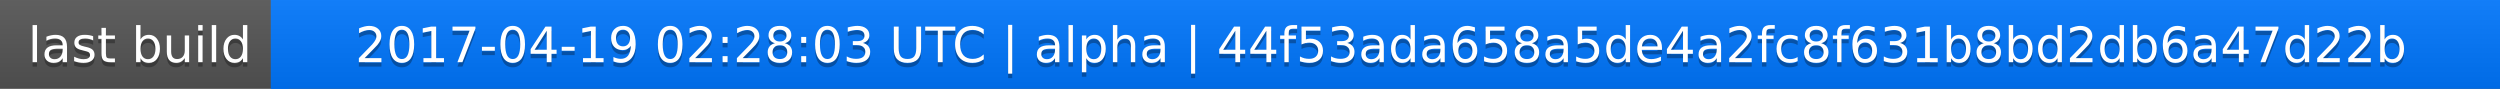
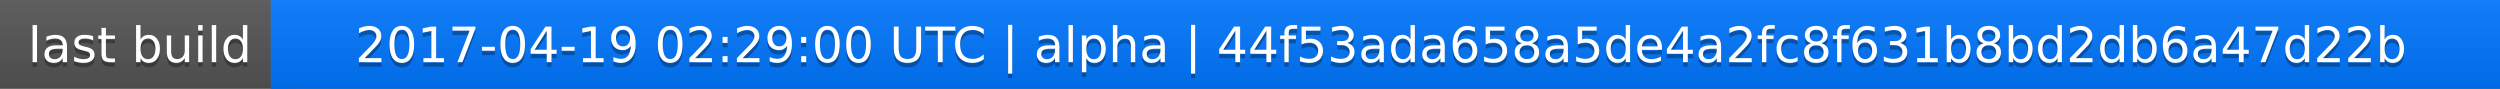
<svg xmlns="http://www.w3.org/2000/svg" width="563" height="20">
  <linearGradient id="a" x2="0" y2="100%">
    <stop offset="0" stop-color="#bbb" stop-opacity=".1" />
    <stop offset="1" stop-opacity=".1" />
  </linearGradient>
  <rect rx="0" width="563" height="20" fill="#555" />
  <rect rx="0" x="61" width="502" height="20" fill="#07f" />
  <path fill="#07f" d="M61 0h4v20h-4z" />
  <rect rx="0" width="563" height="20" fill="url(#a)" />
  <g fill="#fff" text-anchor="middle" font-family="DejaVu Sans,Verdana,Geneva,sans-serif" font-size="11">
    <text x="31.5" y="15" fill="#010101" fill-opacity=".3">last build</text>
    <text x="31.5" y="14">last build</text>
-     <text x="311" y="15" fill="#010101" fill-opacity=".3">2017-04-19 02:28:03 UTC | alpha | 44f53ada658a5de4a2fc8f631b8bd2db6a47d22b</text>
-     <text x="311" y="14">2017-04-19 02:28:03 UTC | alpha | 44f53ada658a5de4a2fc8f631b8bd2db6a47d22b</text>
+     <text x="311" y="15" fill="#010101" fill-opacity=".3">2017-04-19 02:29:00 UTC | alpha | 44f53ada658a5de4a2fc8f631b8bd2db6a47d22b</text>
+     <text x="311" y="14">2017-04-19 02:29:00 UTC | alpha | 44f53ada658a5de4a2fc8f631b8bd2db6a47d22b</text>
  </g>
</svg>
